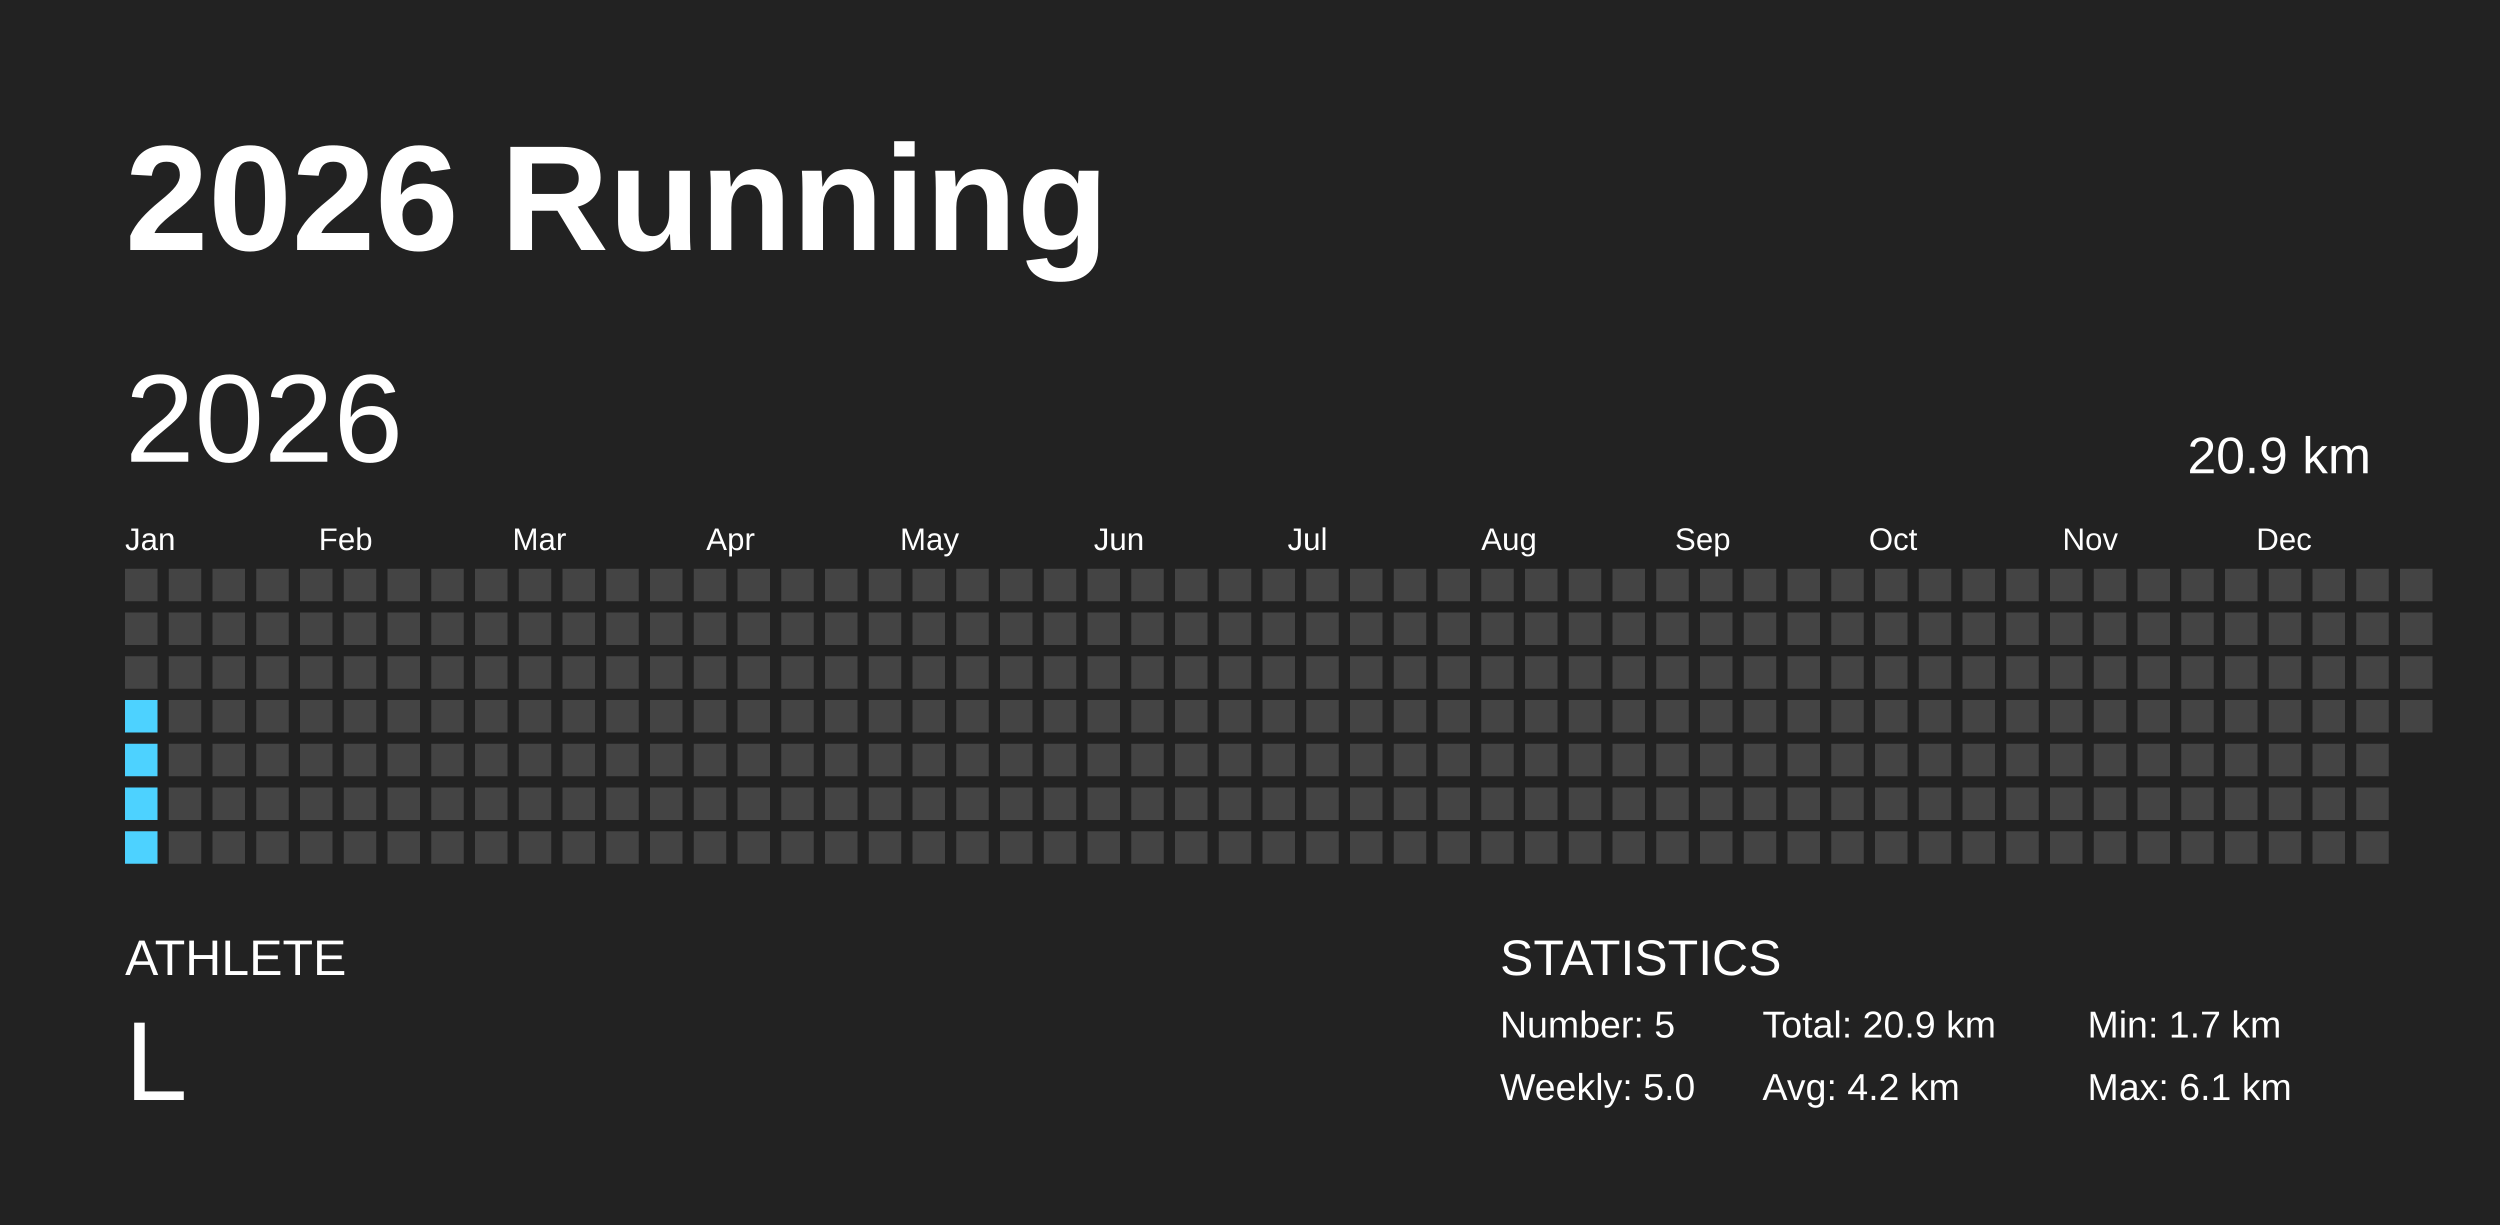
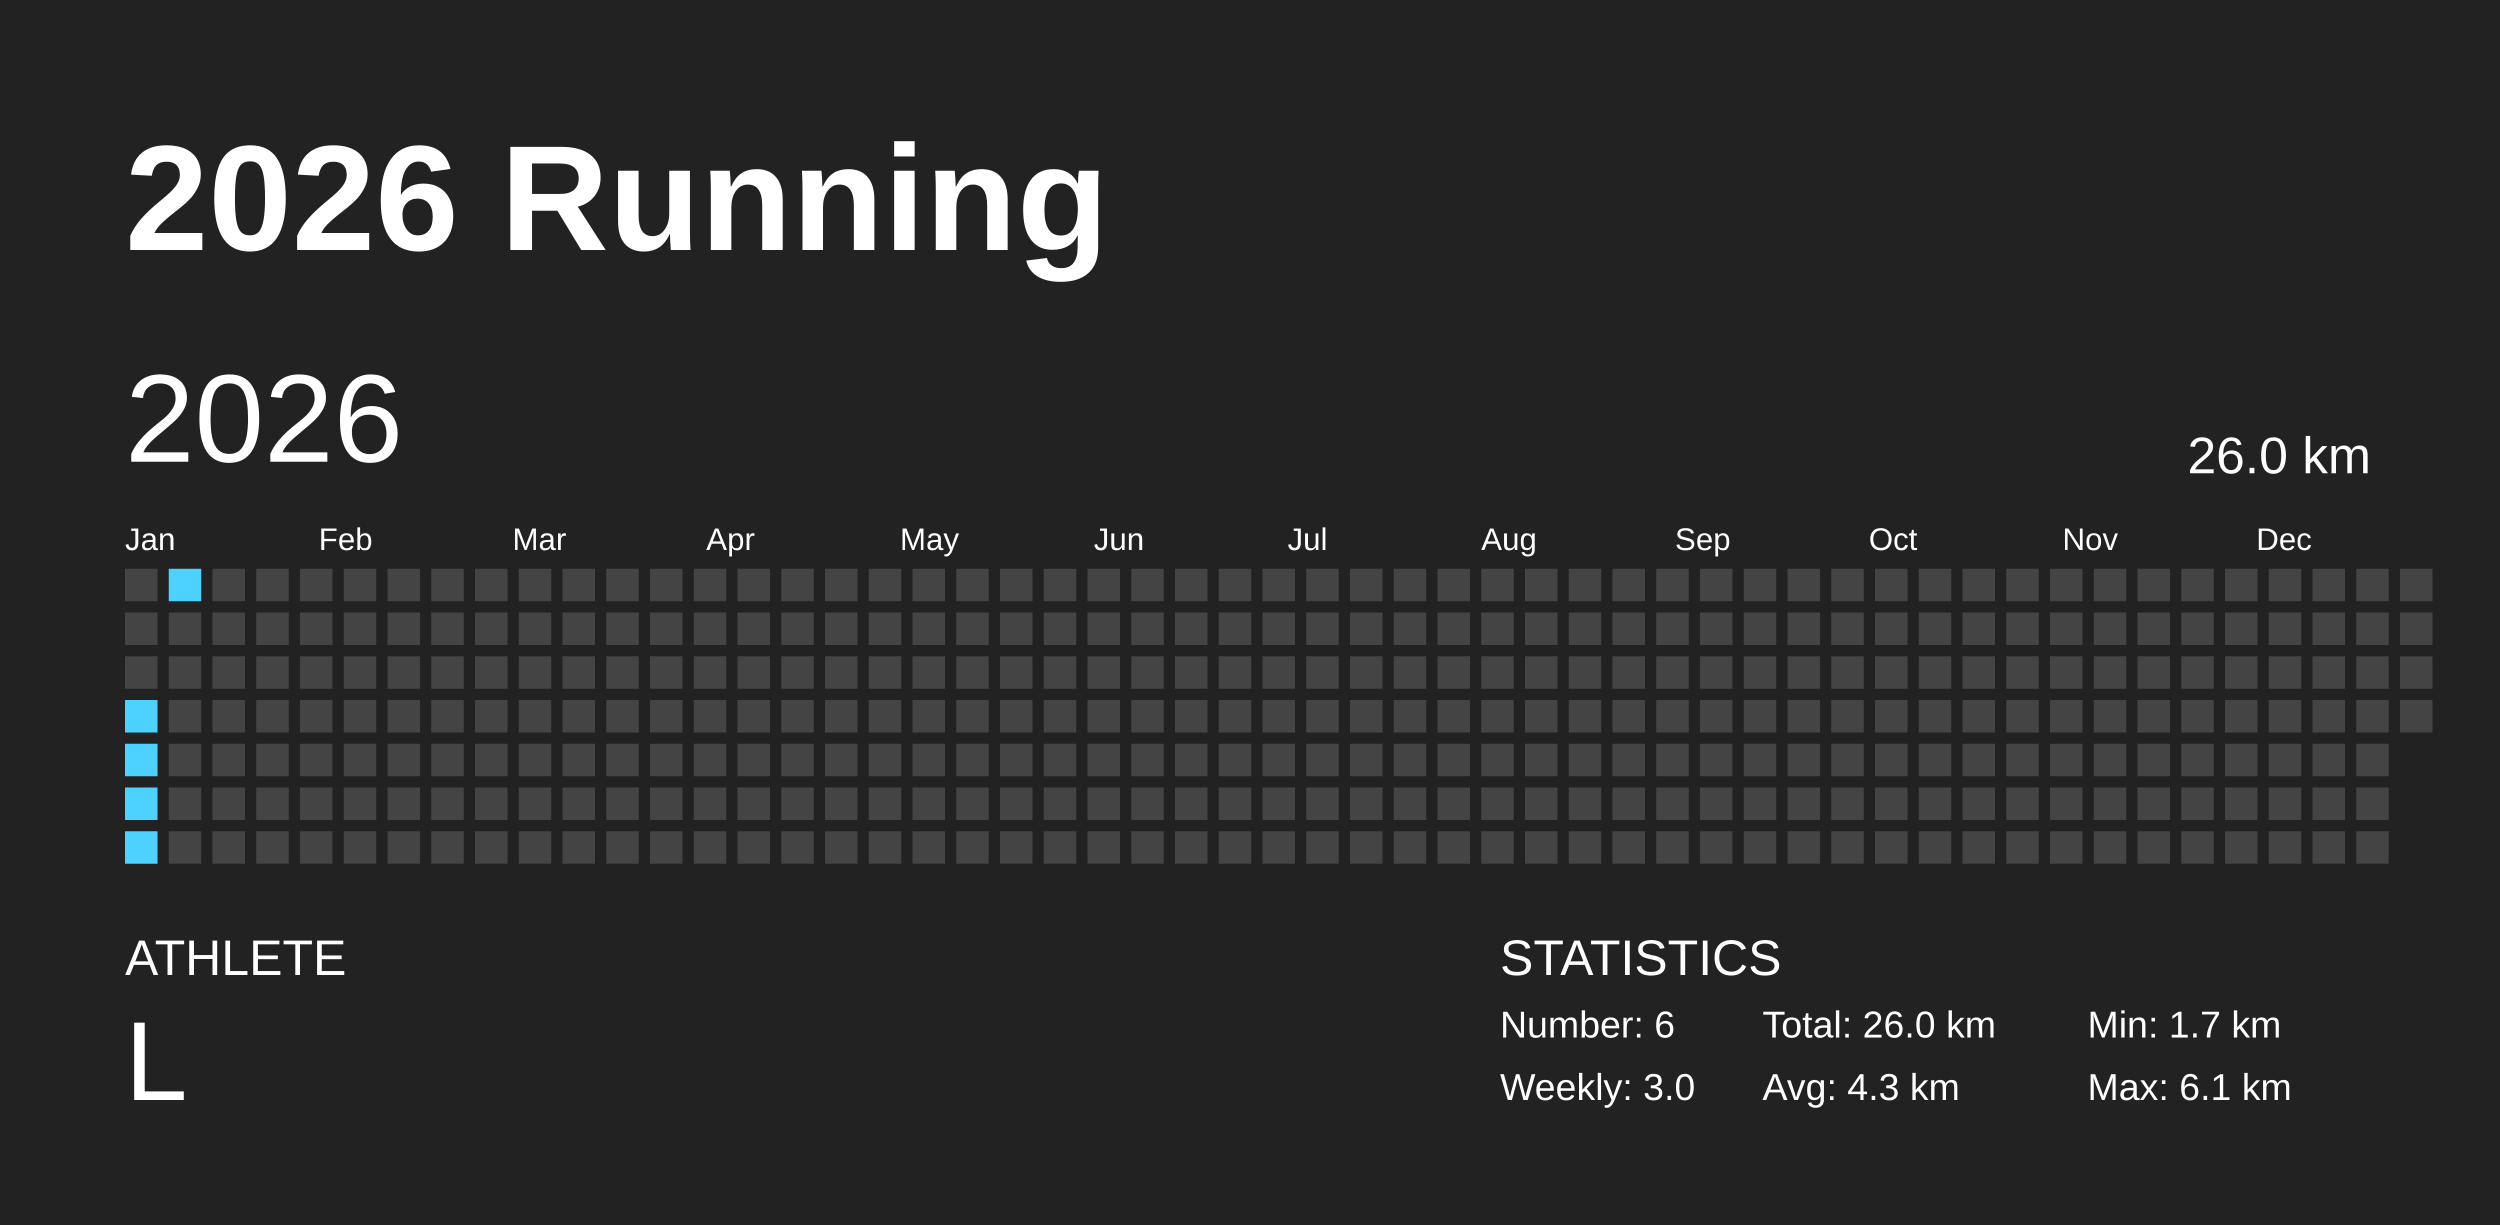
<svg xmlns="http://www.w3.org/2000/svg" baseProfile="full" height="98mm" version="1.1" viewBox="0,0,200,98" width="200mm">
  <defs />
  <rect fill="#222222" height="98" width="200" x="0" y="0" />
  <text fill="#FFFFFF" style="font-size:12px; font-family:Arial; font-weight:bold;" x="10" y="20">2026 Running</text>
  <text fill="#FFFFFF" style="font-size:4px; font-family:Arial" x="10" y="78">ATHLETE</text>
  <text fill="#FFFFFF" style="font-size:9px; font-family:Arial" x="10" y="88">L</text>
  <text fill="#FFFFFF" style="font-size:4px; font-family:Arial" x="120" y="78">STATISTICS</text>
-   <text fill="#FFFFFF" style="font-size:3px; font-family:Arial" x="120" y="83">Number: 5</text>
-   <text fill="#FFFFFF" style="font-size:3px; font-family:Arial" x="120" y="88">Weekly: 5.0</text>
-   <text fill="#FFFFFF" style="font-size:3px; font-family:Arial" x="141" y="83">Total: 20.9 km</text>
-   <text fill="#FFFFFF" style="font-size:3px; font-family:Arial" x="141" y="88">Avg: 4.2 km</text>
+   <text fill="#FFFFFF" style="font-size:3px; font-family:Arial" x="120" y="83">Number: 6</text>
+   <text fill="#FFFFFF" style="font-size:3px; font-family:Arial" x="120" y="88">Weekly: 3.0</text>
+   <text fill="#FFFFFF" style="font-size:3px; font-family:Arial" x="141" y="83">Total: 26.0 km</text>
+   <text fill="#FFFFFF" style="font-size:3px; font-family:Arial" x="141" y="88">Avg: 4.3 km</text>
  <text fill="#FFFFFF" style="font-size:3px; font-family:Arial" x="167" y="83">Min: 1.7 km</text>
  <text fill="#FFFFFF" style="font-size:3px; font-family:Arial" x="167" y="88">Max: 6.1 km</text>
  <text dominant-baseline="hanging" fill="#FFFFFF" style="font-size:10.0px; font-family:Arial;" x="10" y="30">2026</text>
-   <text dominant-baseline="hanging" fill="#FFFFFF" style="font-size:4.125px; font-family:Arial;" x="175" y="35">20.9 km</text>
+   <text dominant-baseline="hanging" fill="#FFFFFF" style="font-size:4.125px; font-family:Arial;" x="175" y="35">26.0 km</text>
  <text fill="#FFFFFF" style="font-size:2.5px; font-family:Arial" x="10.0" y="44">Jan</text>
  <text fill="#FFFFFF" style="font-size:2.5px; font-family:Arial" x="25.5" y="44">Feb</text>
  <text fill="#FFFFFF" style="font-size:2.5px; font-family:Arial" x="41.0" y="44">Mar</text>
  <text fill="#FFFFFF" style="font-size:2.5px; font-family:Arial" x="56.5" y="44">Apr</text>
  <text fill="#FFFFFF" style="font-size:2.5px; font-family:Arial" x="72.0" y="44">May</text>
  <text fill="#FFFFFF" style="font-size:2.5px; font-family:Arial" x="87.5" y="44">Jun</text>
  <text fill="#FFFFFF" style="font-size:2.5px; font-family:Arial" x="103.0" y="44">Jul</text>
  <text fill="#FFFFFF" style="font-size:2.5px; font-family:Arial" x="118.5" y="44">Aug</text>
  <text fill="#FFFFFF" style="font-size:2.5px; font-family:Arial" x="134.0" y="44">Sep</text>
  <text fill="#FFFFFF" style="font-size:2.5px; font-family:Arial" x="149.5" y="44">Oct</text>
  <text fill="#FFFFFF" style="font-size:2.5px; font-family:Arial" x="165.0" y="44">Nov</text>
  <text fill="#FFFFFF" style="font-size:2.5px; font-family:Arial" x="180.5" y="44">Dec</text>
  <rect fill="#444444" height="2.6" width="2.6" x="10.0" y="45.5" />
  <rect fill="#444444" height="2.6" width="2.6" x="10.0" y="49.0" />
  <rect fill="#444444" height="2.6" width="2.6" x="10.0" y="52.5" />
  <rect fill="#4dd2ff" height="2.6" width="2.6" x="10.0" y="56.0" />
  <rect fill="#4dd2ff" height="2.6" width="2.6" x="10.0" y="59.5" />
  <rect fill="#4dd2ff" height="2.6" width="2.6" x="10.0" y="63.0" />
  <rect fill="#4dd2ff" height="2.6" width="2.6" x="10.0" y="66.5" />
-   <rect fill="#444444" height="2.6" width="2.6" x="13.5" y="45.5" />
+   <rect fill="#4dd2ff" height="2.6" width="2.6" x="13.5" y="45.5" />
  <rect fill="#444444" height="2.6" width="2.6" x="13.5" y="49.0" />
  <rect fill="#444444" height="2.6" width="2.6" x="13.5" y="52.5" />
  <rect fill="#444444" height="2.6" width="2.6" x="13.5" y="56.0" />
  <rect fill="#444444" height="2.6" width="2.6" x="13.5" y="59.5" />
  <rect fill="#444444" height="2.6" width="2.6" x="13.5" y="63.0" />
  <rect fill="#444444" height="2.6" width="2.6" x="13.5" y="66.5" />
  <rect fill="#444444" height="2.6" width="2.6" x="17.0" y="45.5" />
  <rect fill="#444444" height="2.6" width="2.6" x="17.0" y="49.0" />
  <rect fill="#444444" height="2.6" width="2.6" x="17.0" y="52.5" />
  <rect fill="#444444" height="2.6" width="2.6" x="17.0" y="56.0" />
  <rect fill="#444444" height="2.6" width="2.6" x="17.0" y="59.5" />
  <rect fill="#444444" height="2.6" width="2.6" x="17.0" y="63.0" />
  <rect fill="#444444" height="2.6" width="2.6" x="17.0" y="66.5" />
  <rect fill="#444444" height="2.6" width="2.6" x="20.5" y="45.5" />
  <rect fill="#444444" height="2.6" width="2.6" x="20.5" y="49.0" />
  <rect fill="#444444" height="2.6" width="2.6" x="20.5" y="52.5" />
  <rect fill="#444444" height="2.6" width="2.6" x="20.5" y="56.0" />
  <rect fill="#444444" height="2.6" width="2.6" x="20.5" y="59.5" />
  <rect fill="#444444" height="2.6" width="2.6" x="20.5" y="63.0" />
  <rect fill="#444444" height="2.6" width="2.6" x="20.5" y="66.5" />
  <rect fill="#444444" height="2.6" width="2.6" x="24.0" y="45.5" />
  <rect fill="#444444" height="2.6" width="2.6" x="24.0" y="49.0" />
  <rect fill="#444444" height="2.6" width="2.6" x="24.0" y="52.5" />
  <rect fill="#444444" height="2.6" width="2.6" x="24.0" y="56.0" />
  <rect fill="#444444" height="2.6" width="2.6" x="24.0" y="59.5" />
  <rect fill="#444444" height="2.6" width="2.6" x="24.0" y="63.0" />
  <rect fill="#444444" height="2.6" width="2.6" x="24.0" y="66.5" />
  <rect fill="#444444" height="2.6" width="2.6" x="27.5" y="45.5" />
  <rect fill="#444444" height="2.6" width="2.6" x="27.5" y="49.0" />
  <rect fill="#444444" height="2.6" width="2.6" x="27.5" y="52.5" />
  <rect fill="#444444" height="2.6" width="2.6" x="27.5" y="56.0" />
  <rect fill="#444444" height="2.6" width="2.6" x="27.5" y="59.5" />
  <rect fill="#444444" height="2.6" width="2.6" x="27.5" y="63.0" />
  <rect fill="#444444" height="2.6" width="2.6" x="27.5" y="66.5" />
  <rect fill="#444444" height="2.6" width="2.6" x="31.0" y="45.5" />
  <rect fill="#444444" height="2.6" width="2.6" x="31.0" y="49.0" />
  <rect fill="#444444" height="2.6" width="2.6" x="31.0" y="52.5" />
  <rect fill="#444444" height="2.6" width="2.6" x="31.0" y="56.0" />
  <rect fill="#444444" height="2.6" width="2.6" x="31.0" y="59.5" />
  <rect fill="#444444" height="2.6" width="2.6" x="31.0" y="63.0" />
  <rect fill="#444444" height="2.6" width="2.6" x="31.0" y="66.5" />
  <rect fill="#444444" height="2.6" width="2.6" x="34.5" y="45.5" />
  <rect fill="#444444" height="2.6" width="2.6" x="34.5" y="49.0" />
  <rect fill="#444444" height="2.6" width="2.6" x="34.5" y="52.5" />
  <rect fill="#444444" height="2.6" width="2.6" x="34.5" y="56.0" />
  <rect fill="#444444" height="2.6" width="2.6" x="34.5" y="59.5" />
  <rect fill="#444444" height="2.6" width="2.6" x="34.5" y="63.0" />
  <rect fill="#444444" height="2.6" width="2.6" x="34.5" y="66.5" />
  <rect fill="#444444" height="2.6" width="2.6" x="38.0" y="45.5" />
  <rect fill="#444444" height="2.6" width="2.6" x="38.0" y="49.0" />
  <rect fill="#444444" height="2.6" width="2.6" x="38.0" y="52.5" />
  <rect fill="#444444" height="2.6" width="2.6" x="38.0" y="56.0" />
  <rect fill="#444444" height="2.6" width="2.6" x="38.0" y="59.5" />
  <rect fill="#444444" height="2.6" width="2.6" x="38.0" y="63.0" />
  <rect fill="#444444" height="2.6" width="2.6" x="38.0" y="66.5" />
  <rect fill="#444444" height="2.6" width="2.6" x="41.5" y="45.5" />
  <rect fill="#444444" height="2.6" width="2.6" x="41.5" y="49.0" />
  <rect fill="#444444" height="2.6" width="2.6" x="41.5" y="52.5" />
  <rect fill="#444444" height="2.6" width="2.6" x="41.5" y="56.0" />
  <rect fill="#444444" height="2.6" width="2.6" x="41.5" y="59.5" />
  <rect fill="#444444" height="2.6" width="2.6" x="41.5" y="63.0" />
  <rect fill="#444444" height="2.6" width="2.6" x="41.5" y="66.5" />
  <rect fill="#444444" height="2.6" width="2.6" x="45.0" y="45.5" />
  <rect fill="#444444" height="2.6" width="2.6" x="45.0" y="49.0" />
  <rect fill="#444444" height="2.6" width="2.6" x="45.0" y="52.5" />
  <rect fill="#444444" height="2.6" width="2.6" x="45.0" y="56.0" />
  <rect fill="#444444" height="2.6" width="2.6" x="45.0" y="59.5" />
  <rect fill="#444444" height="2.6" width="2.6" x="45.0" y="63.0" />
  <rect fill="#444444" height="2.6" width="2.6" x="45.0" y="66.5" />
  <rect fill="#444444" height="2.6" width="2.6" x="48.5" y="45.5" />
  <rect fill="#444444" height="2.6" width="2.6" x="48.5" y="49.0" />
  <rect fill="#444444" height="2.6" width="2.6" x="48.5" y="52.5" />
  <rect fill="#444444" height="2.6" width="2.6" x="48.5" y="56.0" />
  <rect fill="#444444" height="2.6" width="2.6" x="48.5" y="59.5" />
  <rect fill="#444444" height="2.6" width="2.6" x="48.5" y="63.0" />
  <rect fill="#444444" height="2.6" width="2.6" x="48.5" y="66.5" />
  <rect fill="#444444" height="2.6" width="2.6" x="52.0" y="45.5" />
  <rect fill="#444444" height="2.6" width="2.6" x="52.0" y="49.0" />
  <rect fill="#444444" height="2.6" width="2.6" x="52.0" y="52.5" />
  <rect fill="#444444" height="2.6" width="2.6" x="52.0" y="56.0" />
  <rect fill="#444444" height="2.6" width="2.6" x="52.0" y="59.5" />
  <rect fill="#444444" height="2.6" width="2.6" x="52.0" y="63.0" />
  <rect fill="#444444" height="2.6" width="2.6" x="52.0" y="66.5" />
  <rect fill="#444444" height="2.6" width="2.6" x="55.5" y="45.5" />
  <rect fill="#444444" height="2.6" width="2.6" x="55.5" y="49.0" />
  <rect fill="#444444" height="2.6" width="2.6" x="55.5" y="52.5" />
  <rect fill="#444444" height="2.6" width="2.6" x="55.5" y="56.0" />
  <rect fill="#444444" height="2.6" width="2.6" x="55.5" y="59.5" />
  <rect fill="#444444" height="2.6" width="2.6" x="55.5" y="63.0" />
  <rect fill="#444444" height="2.6" width="2.6" x="55.5" y="66.5" />
  <rect fill="#444444" height="2.6" width="2.6" x="59.0" y="45.5" />
  <rect fill="#444444" height="2.6" width="2.6" x="59.0" y="49.0" />
  <rect fill="#444444" height="2.6" width="2.6" x="59.0" y="52.5" />
  <rect fill="#444444" height="2.6" width="2.6" x="59.0" y="56.0" />
  <rect fill="#444444" height="2.6" width="2.6" x="59.0" y="59.5" />
  <rect fill="#444444" height="2.6" width="2.6" x="59.0" y="63.0" />
  <rect fill="#444444" height="2.6" width="2.6" x="59.0" y="66.5" />
  <rect fill="#444444" height="2.6" width="2.6" x="62.5" y="45.5" />
  <rect fill="#444444" height="2.6" width="2.6" x="62.5" y="49.0" />
  <rect fill="#444444" height="2.6" width="2.6" x="62.5" y="52.5" />
  <rect fill="#444444" height="2.6" width="2.6" x="62.5" y="56.0" />
  <rect fill="#444444" height="2.6" width="2.6" x="62.5" y="59.5" />
  <rect fill="#444444" height="2.6" width="2.6" x="62.5" y="63.0" />
  <rect fill="#444444" height="2.6" width="2.6" x="62.5" y="66.5" />
  <rect fill="#444444" height="2.6" width="2.6" x="66.0" y="45.5" />
  <rect fill="#444444" height="2.6" width="2.6" x="66.0" y="49.0" />
  <rect fill="#444444" height="2.6" width="2.6" x="66.0" y="52.5" />
  <rect fill="#444444" height="2.6" width="2.6" x="66.0" y="56.0" />
  <rect fill="#444444" height="2.6" width="2.6" x="66.0" y="59.5" />
  <rect fill="#444444" height="2.6" width="2.6" x="66.0" y="63.0" />
  <rect fill="#444444" height="2.6" width="2.6" x="66.0" y="66.5" />
  <rect fill="#444444" height="2.6" width="2.6" x="69.5" y="45.5" />
  <rect fill="#444444" height="2.6" width="2.6" x="69.5" y="49.0" />
  <rect fill="#444444" height="2.6" width="2.6" x="69.5" y="52.5" />
  <rect fill="#444444" height="2.6" width="2.6" x="69.5" y="56.0" />
  <rect fill="#444444" height="2.6" width="2.6" x="69.5" y="59.5" />
  <rect fill="#444444" height="2.6" width="2.6" x="69.5" y="63.0" />
  <rect fill="#444444" height="2.6" width="2.6" x="69.5" y="66.5" />
  <rect fill="#444444" height="2.6" width="2.6" x="73.0" y="45.5" />
  <rect fill="#444444" height="2.6" width="2.6" x="73.0" y="49.0" />
  <rect fill="#444444" height="2.6" width="2.6" x="73.0" y="52.5" />
  <rect fill="#444444" height="2.6" width="2.6" x="73.0" y="56.0" />
  <rect fill="#444444" height="2.6" width="2.6" x="73.0" y="59.5" />
  <rect fill="#444444" height="2.6" width="2.6" x="73.0" y="63.0" />
  <rect fill="#444444" height="2.6" width="2.6" x="73.0" y="66.5" />
  <rect fill="#444444" height="2.6" width="2.6" x="76.5" y="45.5" />
  <rect fill="#444444" height="2.6" width="2.6" x="76.5" y="49.0" />
  <rect fill="#444444" height="2.6" width="2.6" x="76.5" y="52.5" />
  <rect fill="#444444" height="2.6" width="2.6" x="76.5" y="56.0" />
  <rect fill="#444444" height="2.6" width="2.6" x="76.5" y="59.5" />
  <rect fill="#444444" height="2.6" width="2.6" x="76.5" y="63.0" />
  <rect fill="#444444" height="2.6" width="2.6" x="76.5" y="66.5" />
  <rect fill="#444444" height="2.6" width="2.6" x="80.0" y="45.5" />
  <rect fill="#444444" height="2.6" width="2.6" x="80.0" y="49.0" />
  <rect fill="#444444" height="2.6" width="2.6" x="80.0" y="52.5" />
  <rect fill="#444444" height="2.6" width="2.6" x="80.0" y="56.0" />
  <rect fill="#444444" height="2.6" width="2.6" x="80.0" y="59.5" />
  <rect fill="#444444" height="2.6" width="2.6" x="80.0" y="63.0" />
  <rect fill="#444444" height="2.6" width="2.6" x="80.0" y="66.5" />
  <rect fill="#444444" height="2.6" width="2.6" x="83.5" y="45.5" />
  <rect fill="#444444" height="2.6" width="2.6" x="83.5" y="49.0" />
  <rect fill="#444444" height="2.6" width="2.6" x="83.5" y="52.5" />
  <rect fill="#444444" height="2.6" width="2.6" x="83.5" y="56.0" />
  <rect fill="#444444" height="2.6" width="2.6" x="83.5" y="59.5" />
  <rect fill="#444444" height="2.6" width="2.6" x="83.5" y="63.0" />
  <rect fill="#444444" height="2.6" width="2.6" x="83.5" y="66.5" />
  <rect fill="#444444" height="2.6" width="2.6" x="87.0" y="45.5" />
  <rect fill="#444444" height="2.6" width="2.6" x="87.0" y="49.0" />
  <rect fill="#444444" height="2.6" width="2.6" x="87.0" y="52.5" />
  <rect fill="#444444" height="2.6" width="2.6" x="87.0" y="56.0" />
  <rect fill="#444444" height="2.6" width="2.6" x="87.0" y="59.5" />
  <rect fill="#444444" height="2.6" width="2.6" x="87.0" y="63.0" />
  <rect fill="#444444" height="2.6" width="2.6" x="87.0" y="66.5" />
  <rect fill="#444444" height="2.6" width="2.6" x="90.5" y="45.5" />
  <rect fill="#444444" height="2.6" width="2.6" x="90.5" y="49.0" />
  <rect fill="#444444" height="2.6" width="2.6" x="90.5" y="52.5" />
  <rect fill="#444444" height="2.6" width="2.6" x="90.5" y="56.0" />
  <rect fill="#444444" height="2.6" width="2.6" x="90.5" y="59.5" />
  <rect fill="#444444" height="2.6" width="2.6" x="90.5" y="63.0" />
  <rect fill="#444444" height="2.6" width="2.6" x="90.5" y="66.5" />
  <rect fill="#444444" height="2.6" width="2.6" x="94.0" y="45.5" />
  <rect fill="#444444" height="2.6" width="2.6" x="94.0" y="49.0" />
  <rect fill="#444444" height="2.6" width="2.6" x="94.0" y="52.5" />
  <rect fill="#444444" height="2.6" width="2.6" x="94.0" y="56.0" />
  <rect fill="#444444" height="2.6" width="2.6" x="94.0" y="59.5" />
  <rect fill="#444444" height="2.6" width="2.6" x="94.0" y="63.0" />
  <rect fill="#444444" height="2.6" width="2.6" x="94.0" y="66.5" />
  <rect fill="#444444" height="2.6" width="2.6" x="97.5" y="45.5" />
  <rect fill="#444444" height="2.6" width="2.6" x="97.5" y="49.0" />
  <rect fill="#444444" height="2.6" width="2.6" x="97.5" y="52.5" />
  <rect fill="#444444" height="2.6" width="2.6" x="97.5" y="56.0" />
  <rect fill="#444444" height="2.6" width="2.6" x="97.5" y="59.5" />
  <rect fill="#444444" height="2.6" width="2.6" x="97.5" y="63.0" />
  <rect fill="#444444" height="2.6" width="2.6" x="97.5" y="66.5" />
  <rect fill="#444444" height="2.6" width="2.6" x="101.0" y="45.5" />
  <rect fill="#444444" height="2.6" width="2.6" x="101.0" y="49.0" />
  <rect fill="#444444" height="2.6" width="2.6" x="101.0" y="52.5" />
  <rect fill="#444444" height="2.6" width="2.6" x="101.0" y="56.0" />
  <rect fill="#444444" height="2.6" width="2.6" x="101.0" y="59.5" />
  <rect fill="#444444" height="2.6" width="2.6" x="101.0" y="63.0" />
  <rect fill="#444444" height="2.6" width="2.6" x="101.0" y="66.5" />
  <rect fill="#444444" height="2.6" width="2.6" x="104.5" y="45.5" />
  <rect fill="#444444" height="2.6" width="2.6" x="104.5" y="49.0" />
  <rect fill="#444444" height="2.6" width="2.6" x="104.5" y="52.5" />
  <rect fill="#444444" height="2.6" width="2.6" x="104.5" y="56.0" />
  <rect fill="#444444" height="2.6" width="2.6" x="104.5" y="59.5" />
  <rect fill="#444444" height="2.6" width="2.6" x="104.5" y="63.0" />
  <rect fill="#444444" height="2.6" width="2.6" x="104.5" y="66.5" />
  <rect fill="#444444" height="2.6" width="2.6" x="108.0" y="45.5" />
  <rect fill="#444444" height="2.6" width="2.6" x="108.0" y="49.0" />
  <rect fill="#444444" height="2.6" width="2.6" x="108.0" y="52.5" />
  <rect fill="#444444" height="2.6" width="2.6" x="108.0" y="56.0" />
  <rect fill="#444444" height="2.6" width="2.6" x="108.0" y="59.5" />
  <rect fill="#444444" height="2.6" width="2.6" x="108.0" y="63.0" />
  <rect fill="#444444" height="2.6" width="2.6" x="108.0" y="66.5" />
  <rect fill="#444444" height="2.6" width="2.6" x="111.5" y="45.5" />
  <rect fill="#444444" height="2.6" width="2.6" x="111.5" y="49.0" />
  <rect fill="#444444" height="2.6" width="2.6" x="111.5" y="52.5" />
  <rect fill="#444444" height="2.6" width="2.6" x="111.5" y="56.0" />
  <rect fill="#444444" height="2.6" width="2.6" x="111.5" y="59.5" />
  <rect fill="#444444" height="2.6" width="2.6" x="111.5" y="63.0" />
  <rect fill="#444444" height="2.6" width="2.6" x="111.5" y="66.5" />
  <rect fill="#444444" height="2.6" width="2.6" x="115.0" y="45.5" />
  <rect fill="#444444" height="2.6" width="2.6" x="115.0" y="49.0" />
  <rect fill="#444444" height="2.6" width="2.6" x="115.0" y="52.5" />
  <rect fill="#444444" height="2.6" width="2.6" x="115.0" y="56.0" />
  <rect fill="#444444" height="2.6" width="2.6" x="115.0" y="59.5" />
  <rect fill="#444444" height="2.6" width="2.6" x="115.0" y="63.0" />
  <rect fill="#444444" height="2.6" width="2.6" x="115.0" y="66.5" />
  <rect fill="#444444" height="2.6" width="2.6" x="118.5" y="45.5" />
  <rect fill="#444444" height="2.6" width="2.6" x="118.5" y="49.0" />
  <rect fill="#444444" height="2.6" width="2.6" x="118.5" y="52.5" />
  <rect fill="#444444" height="2.6" width="2.6" x="118.5" y="56.0" />
  <rect fill="#444444" height="2.6" width="2.6" x="118.5" y="59.5" />
  <rect fill="#444444" height="2.6" width="2.6" x="118.5" y="63.0" />
  <rect fill="#444444" height="2.6" width="2.6" x="118.5" y="66.5" />
  <rect fill="#444444" height="2.6" width="2.6" x="122.0" y="45.5" />
  <rect fill="#444444" height="2.6" width="2.6" x="122.0" y="49.0" />
  <rect fill="#444444" height="2.6" width="2.6" x="122.0" y="52.5" />
  <rect fill="#444444" height="2.6" width="2.6" x="122.0" y="56.0" />
  <rect fill="#444444" height="2.6" width="2.6" x="122.0" y="59.5" />
  <rect fill="#444444" height="2.6" width="2.6" x="122.0" y="63.0" />
  <rect fill="#444444" height="2.6" width="2.6" x="122.0" y="66.5" />
  <rect fill="#444444" height="2.6" width="2.6" x="125.5" y="45.5" />
  <rect fill="#444444" height="2.6" width="2.6" x="125.5" y="49.0" />
  <rect fill="#444444" height="2.6" width="2.6" x="125.5" y="52.5" />
  <rect fill="#444444" height="2.6" width="2.6" x="125.5" y="56.0" />
  <rect fill="#444444" height="2.6" width="2.6" x="125.5" y="59.5" />
  <rect fill="#444444" height="2.6" width="2.6" x="125.5" y="63.0" />
  <rect fill="#444444" height="2.6" width="2.6" x="125.5" y="66.5" />
  <rect fill="#444444" height="2.6" width="2.6" x="129.0" y="45.5" />
  <rect fill="#444444" height="2.6" width="2.6" x="129.0" y="49.0" />
  <rect fill="#444444" height="2.6" width="2.6" x="129.0" y="52.5" />
  <rect fill="#444444" height="2.6" width="2.6" x="129.0" y="56.0" />
  <rect fill="#444444" height="2.6" width="2.6" x="129.0" y="59.5" />
  <rect fill="#444444" height="2.6" width="2.6" x="129.0" y="63.0" />
  <rect fill="#444444" height="2.6" width="2.6" x="129.0" y="66.5" />
  <rect fill="#444444" height="2.6" width="2.6" x="132.5" y="45.5" />
  <rect fill="#444444" height="2.6" width="2.6" x="132.5" y="49.0" />
  <rect fill="#444444" height="2.6" width="2.6" x="132.5" y="52.5" />
  <rect fill="#444444" height="2.6" width="2.6" x="132.5" y="56.0" />
  <rect fill="#444444" height="2.6" width="2.6" x="132.5" y="59.5" />
  <rect fill="#444444" height="2.6" width="2.6" x="132.5" y="63.0" />
  <rect fill="#444444" height="2.6" width="2.6" x="132.5" y="66.5" />
  <rect fill="#444444" height="2.6" width="2.6" x="136.0" y="45.5" />
  <rect fill="#444444" height="2.6" width="2.6" x="136.0" y="49.0" />
  <rect fill="#444444" height="2.6" width="2.6" x="136.0" y="52.5" />
  <rect fill="#444444" height="2.6" width="2.6" x="136.0" y="56.0" />
  <rect fill="#444444" height="2.6" width="2.6" x="136.0" y="59.5" />
  <rect fill="#444444" height="2.6" width="2.6" x="136.0" y="63.0" />
  <rect fill="#444444" height="2.6" width="2.6" x="136.0" y="66.5" />
  <rect fill="#444444" height="2.6" width="2.6" x="139.5" y="45.5" />
  <rect fill="#444444" height="2.6" width="2.6" x="139.5" y="49.0" />
  <rect fill="#444444" height="2.6" width="2.6" x="139.5" y="52.5" />
  <rect fill="#444444" height="2.6" width="2.6" x="139.5" y="56.0" />
  <rect fill="#444444" height="2.6" width="2.6" x="139.5" y="59.5" />
  <rect fill="#444444" height="2.6" width="2.6" x="139.5" y="63.0" />
  <rect fill="#444444" height="2.6" width="2.6" x="139.5" y="66.5" />
  <rect fill="#444444" height="2.6" width="2.6" x="143.0" y="45.5" />
  <rect fill="#444444" height="2.6" width="2.6" x="143.0" y="49.0" />
  <rect fill="#444444" height="2.6" width="2.6" x="143.0" y="52.5" />
  <rect fill="#444444" height="2.6" width="2.6" x="143.0" y="56.0" />
  <rect fill="#444444" height="2.6" width="2.6" x="143.0" y="59.5" />
  <rect fill="#444444" height="2.6" width="2.6" x="143.0" y="63.0" />
  <rect fill="#444444" height="2.6" width="2.6" x="143.0" y="66.5" />
  <rect fill="#444444" height="2.6" width="2.6" x="146.5" y="45.5" />
  <rect fill="#444444" height="2.6" width="2.6" x="146.5" y="49.0" />
  <rect fill="#444444" height="2.6" width="2.6" x="146.5" y="52.5" />
  <rect fill="#444444" height="2.6" width="2.6" x="146.5" y="56.0" />
  <rect fill="#444444" height="2.6" width="2.6" x="146.5" y="59.5" />
  <rect fill="#444444" height="2.6" width="2.6" x="146.5" y="63.0" />
  <rect fill="#444444" height="2.6" width="2.6" x="146.5" y="66.5" />
  <rect fill="#444444" height="2.6" width="2.6" x="150.0" y="45.5" />
  <rect fill="#444444" height="2.6" width="2.6" x="150.0" y="49.0" />
  <rect fill="#444444" height="2.6" width="2.6" x="150.0" y="52.5" />
  <rect fill="#444444" height="2.6" width="2.6" x="150.0" y="56.0" />
  <rect fill="#444444" height="2.6" width="2.6" x="150.0" y="59.5" />
  <rect fill="#444444" height="2.6" width="2.6" x="150.0" y="63.0" />
  <rect fill="#444444" height="2.6" width="2.6" x="150.0" y="66.5" />
  <rect fill="#444444" height="2.6" width="2.6" x="153.5" y="45.5" />
  <rect fill="#444444" height="2.6" width="2.6" x="153.5" y="49.0" />
  <rect fill="#444444" height="2.6" width="2.6" x="153.5" y="52.5" />
  <rect fill="#444444" height="2.6" width="2.6" x="153.5" y="56.0" />
  <rect fill="#444444" height="2.6" width="2.6" x="153.5" y="59.5" />
  <rect fill="#444444" height="2.6" width="2.6" x="153.5" y="63.0" />
  <rect fill="#444444" height="2.6" width="2.6" x="153.5" y="66.5" />
  <rect fill="#444444" height="2.6" width="2.6" x="157.0" y="45.5" />
  <rect fill="#444444" height="2.6" width="2.6" x="157.0" y="49.0" />
  <rect fill="#444444" height="2.6" width="2.6" x="157.0" y="52.5" />
  <rect fill="#444444" height="2.6" width="2.6" x="157.0" y="56.0" />
  <rect fill="#444444" height="2.6" width="2.6" x="157.0" y="59.5" />
  <rect fill="#444444" height="2.6" width="2.6" x="157.0" y="63.0" />
  <rect fill="#444444" height="2.6" width="2.6" x="157.0" y="66.5" />
  <rect fill="#444444" height="2.6" width="2.6" x="160.5" y="45.5" />
  <rect fill="#444444" height="2.6" width="2.6" x="160.5" y="49.0" />
  <rect fill="#444444" height="2.6" width="2.6" x="160.5" y="52.5" />
  <rect fill="#444444" height="2.6" width="2.6" x="160.5" y="56.0" />
  <rect fill="#444444" height="2.6" width="2.6" x="160.5" y="59.5" />
  <rect fill="#444444" height="2.6" width="2.6" x="160.5" y="63.0" />
  <rect fill="#444444" height="2.6" width="2.6" x="160.5" y="66.5" />
  <rect fill="#444444" height="2.6" width="2.6" x="164.0" y="45.5" />
  <rect fill="#444444" height="2.6" width="2.6" x="164.0" y="49.0" />
  <rect fill="#444444" height="2.6" width="2.6" x="164.0" y="52.5" />
  <rect fill="#444444" height="2.6" width="2.6" x="164.0" y="56.0" />
  <rect fill="#444444" height="2.6" width="2.6" x="164.0" y="59.5" />
  <rect fill="#444444" height="2.6" width="2.6" x="164.0" y="63.0" />
  <rect fill="#444444" height="2.6" width="2.6" x="164.0" y="66.5" />
  <rect fill="#444444" height="2.6" width="2.6" x="167.5" y="45.5" />
  <rect fill="#444444" height="2.6" width="2.6" x="167.5" y="49.0" />
  <rect fill="#444444" height="2.6" width="2.6" x="167.5" y="52.5" />
  <rect fill="#444444" height="2.6" width="2.6" x="167.5" y="56.0" />
  <rect fill="#444444" height="2.6" width="2.6" x="167.5" y="59.5" />
  <rect fill="#444444" height="2.6" width="2.6" x="167.5" y="63.0" />
  <rect fill="#444444" height="2.6" width="2.6" x="167.5" y="66.5" />
  <rect fill="#444444" height="2.6" width="2.6" x="171.0" y="45.5" />
  <rect fill="#444444" height="2.6" width="2.6" x="171.0" y="49.0" />
  <rect fill="#444444" height="2.6" width="2.6" x="171.0" y="52.5" />
  <rect fill="#444444" height="2.6" width="2.6" x="171.0" y="56.0" />
  <rect fill="#444444" height="2.6" width="2.6" x="171.0" y="59.5" />
  <rect fill="#444444" height="2.6" width="2.6" x="171.0" y="63.0" />
  <rect fill="#444444" height="2.6" width="2.6" x="171.0" y="66.5" />
  <rect fill="#444444" height="2.6" width="2.6" x="174.5" y="45.5" />
  <rect fill="#444444" height="2.6" width="2.6" x="174.5" y="49.0" />
  <rect fill="#444444" height="2.6" width="2.6" x="174.5" y="52.5" />
  <rect fill="#444444" height="2.6" width="2.6" x="174.5" y="56.0" />
  <rect fill="#444444" height="2.6" width="2.6" x="174.5" y="59.5" />
  <rect fill="#444444" height="2.6" width="2.6" x="174.5" y="63.0" />
  <rect fill="#444444" height="2.6" width="2.6" x="174.5" y="66.5" />
  <rect fill="#444444" height="2.6" width="2.6" x="178.0" y="45.5" />
  <rect fill="#444444" height="2.6" width="2.6" x="178.0" y="49.0" />
  <rect fill="#444444" height="2.6" width="2.6" x="178.0" y="52.5" />
  <rect fill="#444444" height="2.6" width="2.6" x="178.0" y="56.0" />
  <rect fill="#444444" height="2.6" width="2.6" x="178.0" y="59.5" />
  <rect fill="#444444" height="2.6" width="2.6" x="178.0" y="63.0" />
  <rect fill="#444444" height="2.6" width="2.6" x="178.0" y="66.5" />
  <rect fill="#444444" height="2.6" width="2.6" x="181.5" y="45.5" />
  <rect fill="#444444" height="2.6" width="2.6" x="181.5" y="49.0" />
  <rect fill="#444444" height="2.6" width="2.6" x="181.5" y="52.5" />
  <rect fill="#444444" height="2.6" width="2.6" x="181.5" y="56.0" />
  <rect fill="#444444" height="2.6" width="2.6" x="181.5" y="59.5" />
  <rect fill="#444444" height="2.6" width="2.6" x="181.5" y="63.0" />
  <rect fill="#444444" height="2.6" width="2.6" x="181.5" y="66.5" />
  <rect fill="#444444" height="2.6" width="2.6" x="185.0" y="45.5" />
  <rect fill="#444444" height="2.6" width="2.6" x="185.0" y="49.0" />
  <rect fill="#444444" height="2.6" width="2.6" x="185.0" y="52.5" />
  <rect fill="#444444" height="2.6" width="2.6" x="185.0" y="56.0" />
  <rect fill="#444444" height="2.6" width="2.6" x="185.0" y="59.5" />
  <rect fill="#444444" height="2.6" width="2.6" x="185.0" y="63.0" />
  <rect fill="#444444" height="2.6" width="2.6" x="185.0" y="66.5" />
  <rect fill="#444444" height="2.6" width="2.6" x="188.5" y="45.5" />
  <rect fill="#444444" height="2.6" width="2.6" x="188.5" y="49.0" />
  <rect fill="#444444" height="2.6" width="2.6" x="188.5" y="52.5" />
  <rect fill="#444444" height="2.6" width="2.6" x="188.5" y="56.0" />
  <rect fill="#444444" height="2.6" width="2.6" x="188.5" y="59.5" />
  <rect fill="#444444" height="2.6" width="2.6" x="188.5" y="63.0" />
  <rect fill="#444444" height="2.6" width="2.6" x="188.5" y="66.5" />
  <rect fill="#444444" height="2.6" width="2.6" x="192.0" y="45.5" />
  <rect fill="#444444" height="2.6" width="2.6" x="192.0" y="49.0" />
  <rect fill="#444444" height="2.6" width="2.6" x="192.0" y="52.5" />
  <rect fill="#444444" height="2.6" width="2.6" x="192.0" y="56.0" />
</svg>
